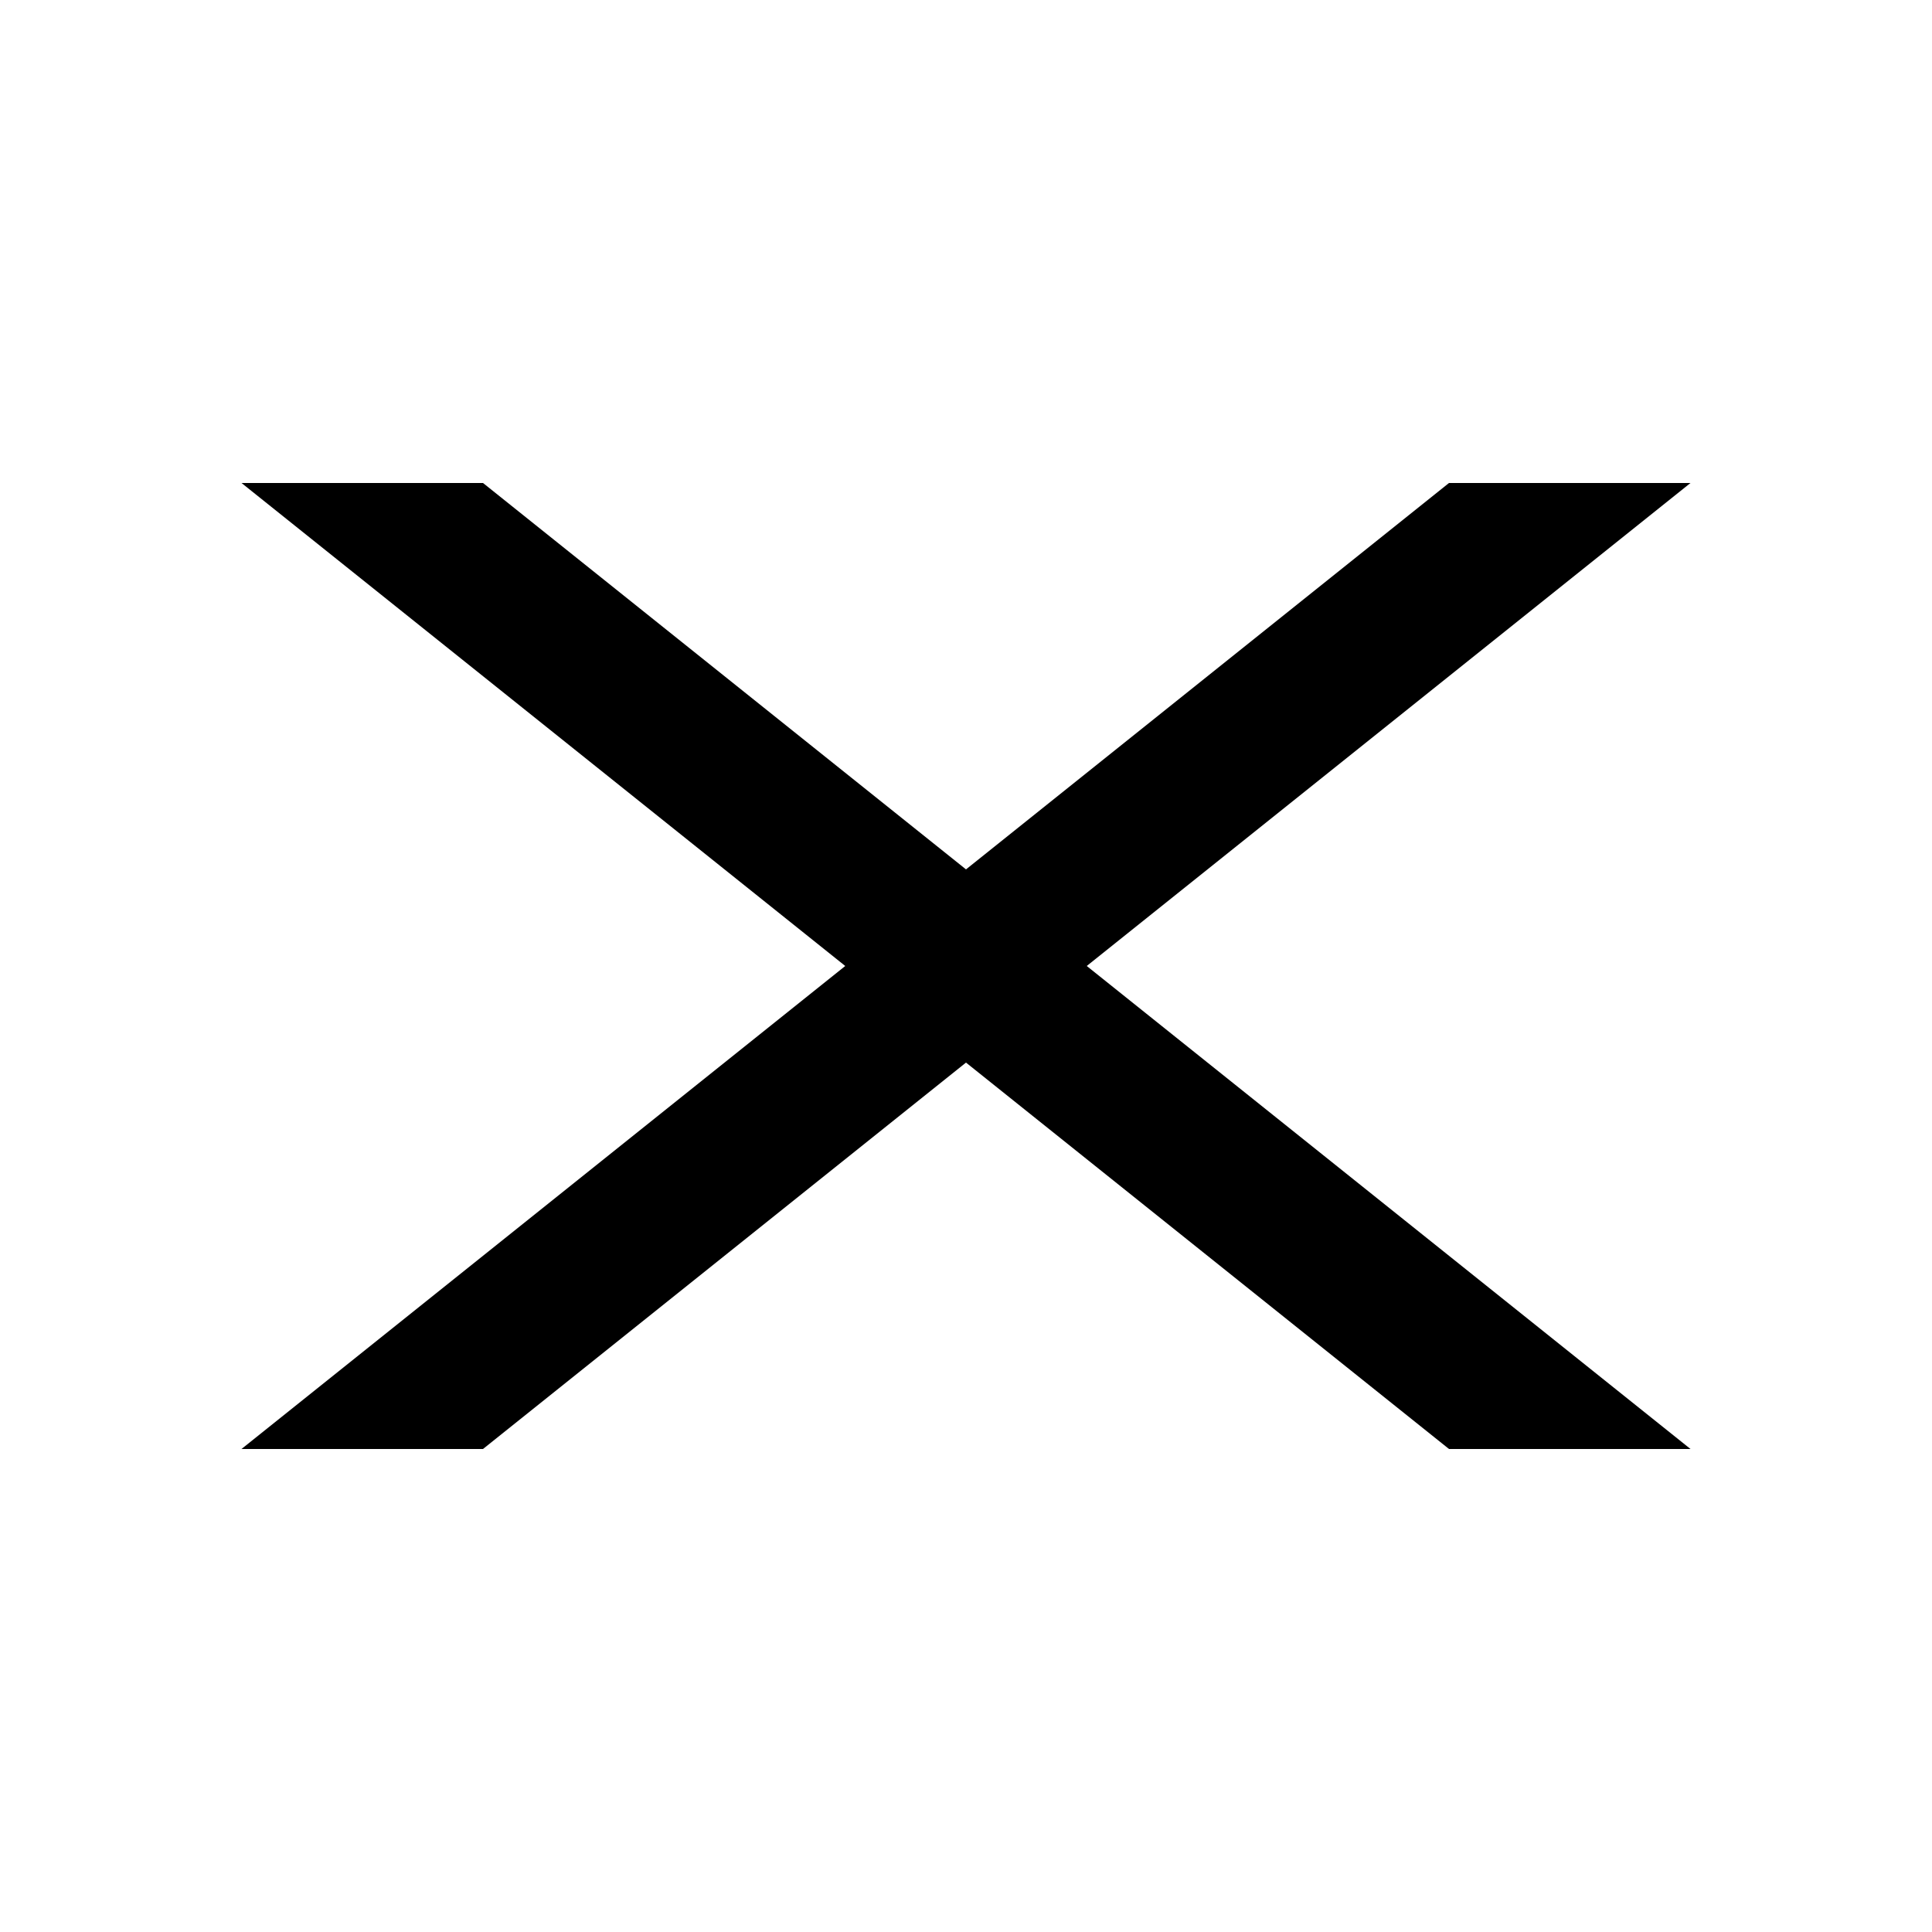
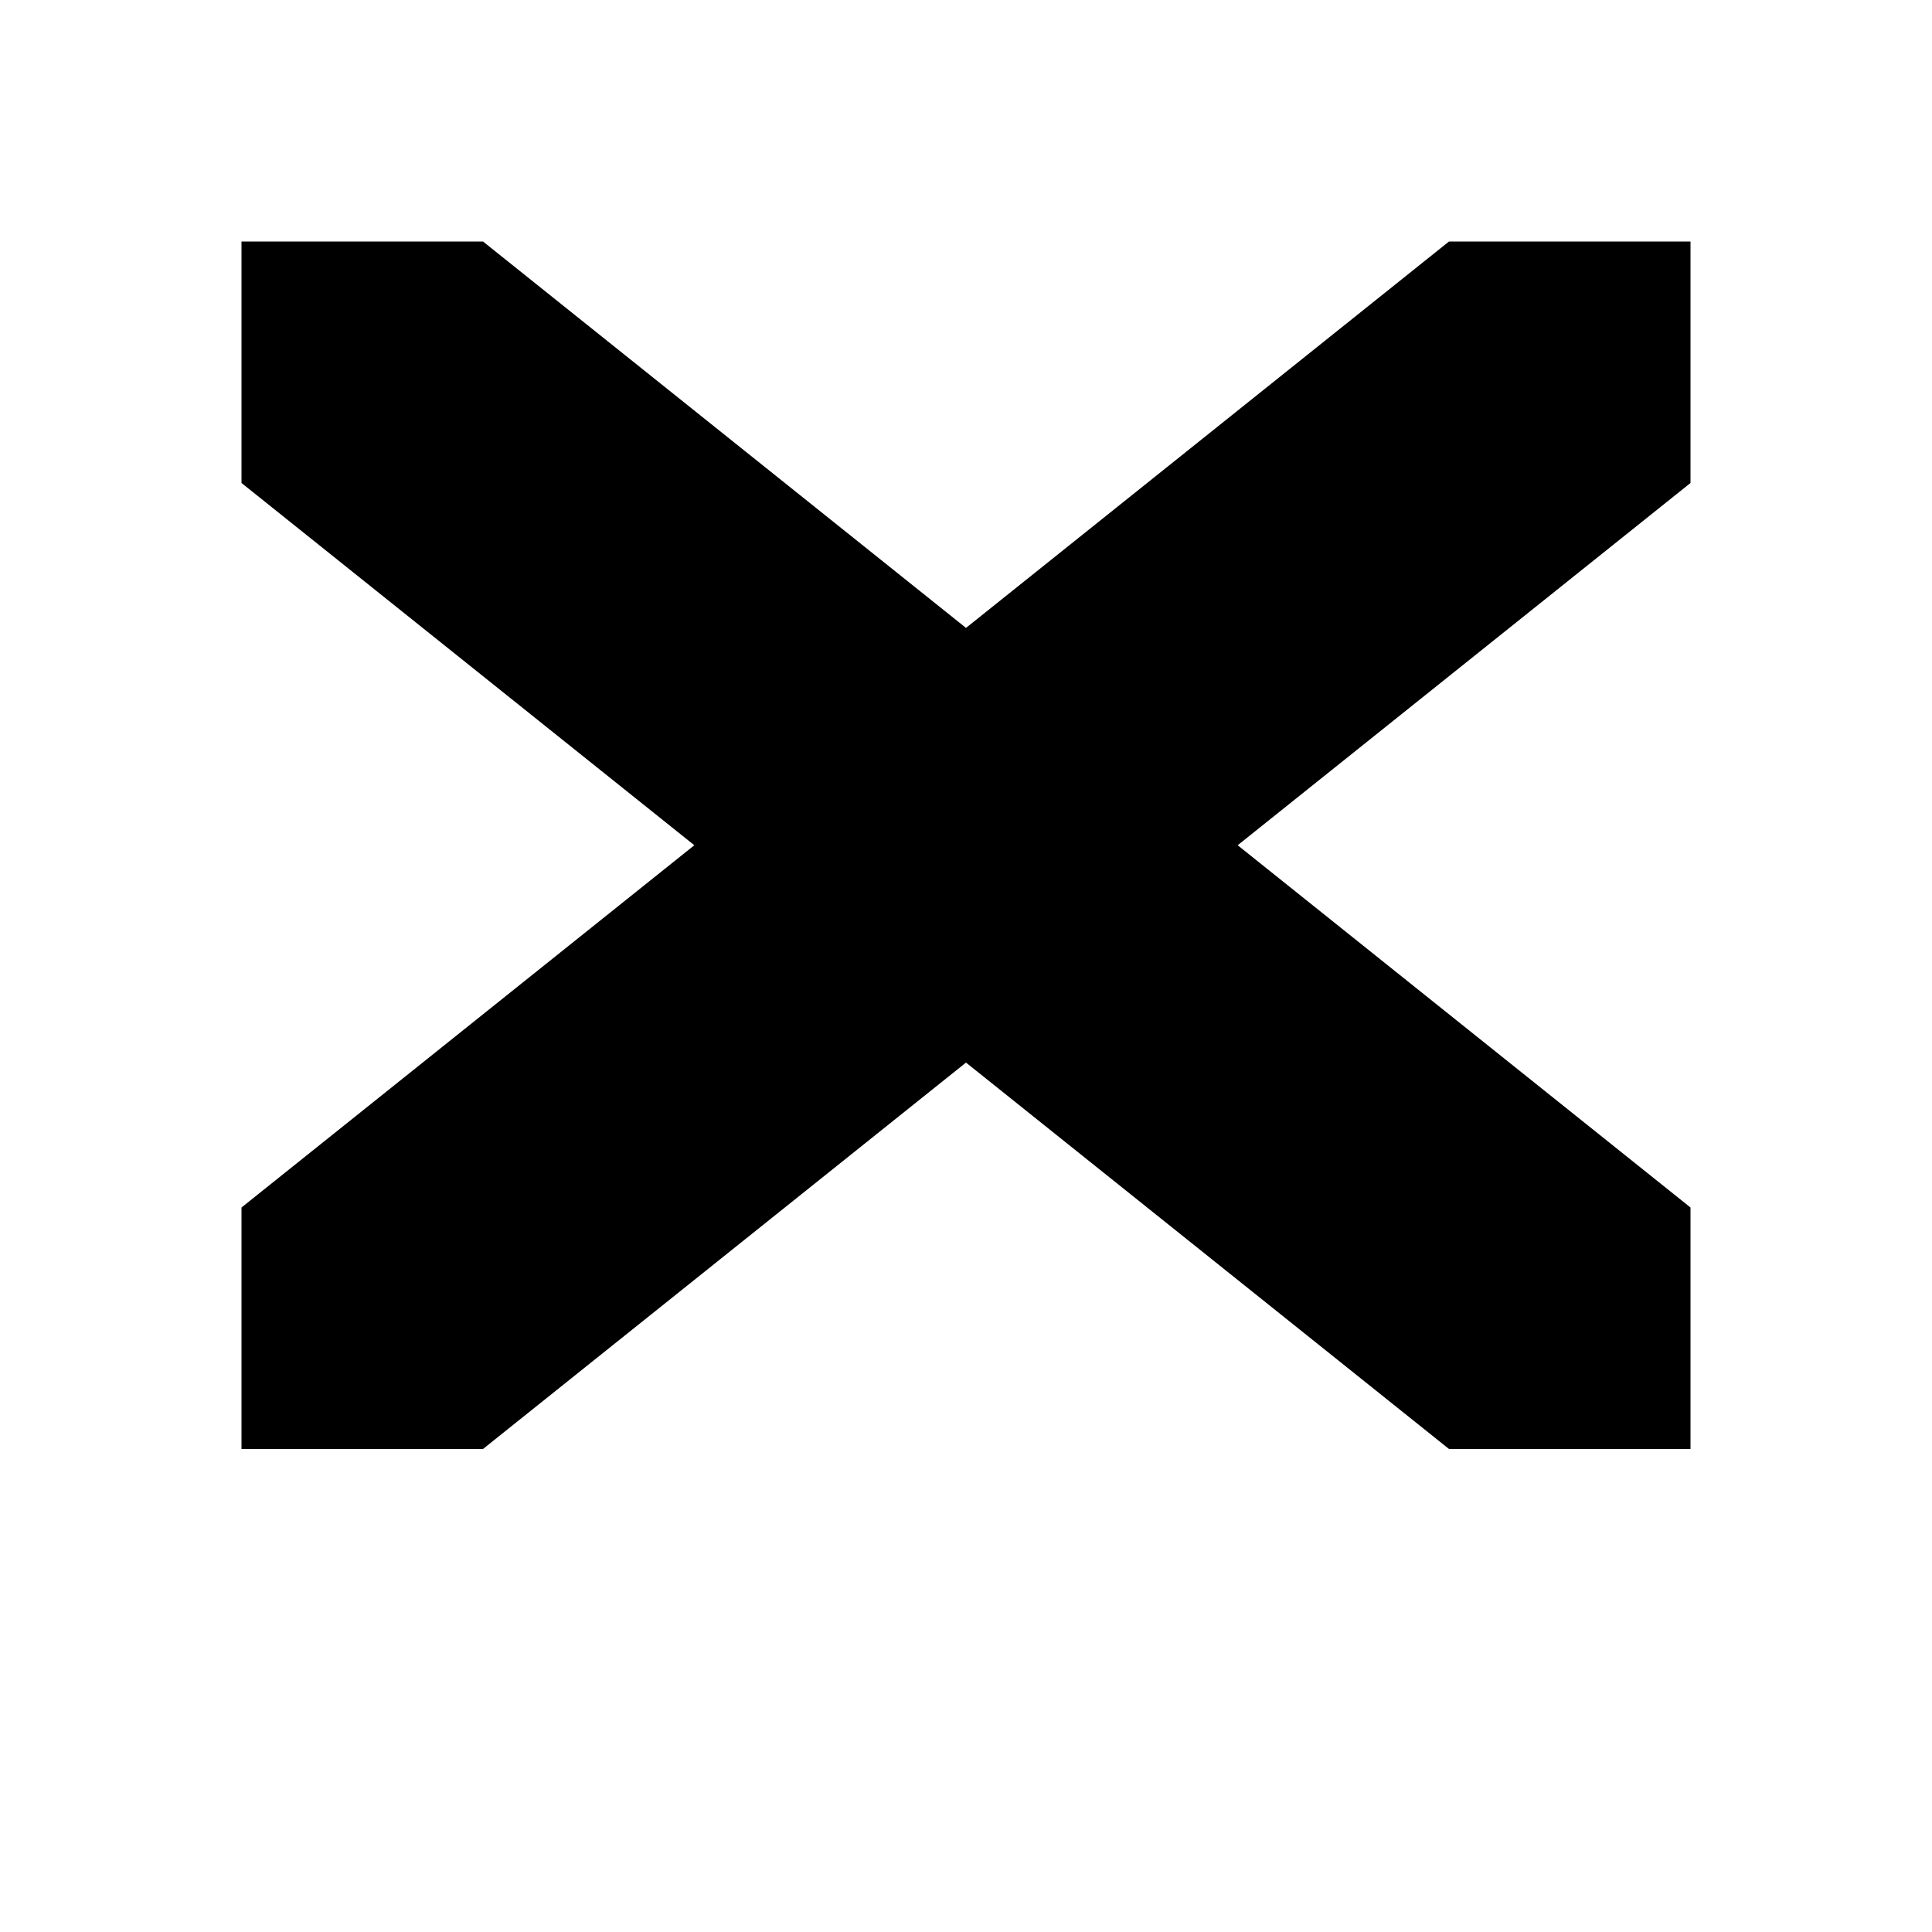
<svg xmlns="http://www.w3.org/2000/svg" viewBox="0 0 8 8">
-   <path d="M2,6 1,6 6,2 7,2 M6,6 1,2 2,2 7,6" />
+   <path d="M2,6 1,6 1,5 6,1 7,1 7,2 M7,6 6,6 1,2 1,1 2,1 7,5" />
</svg>
